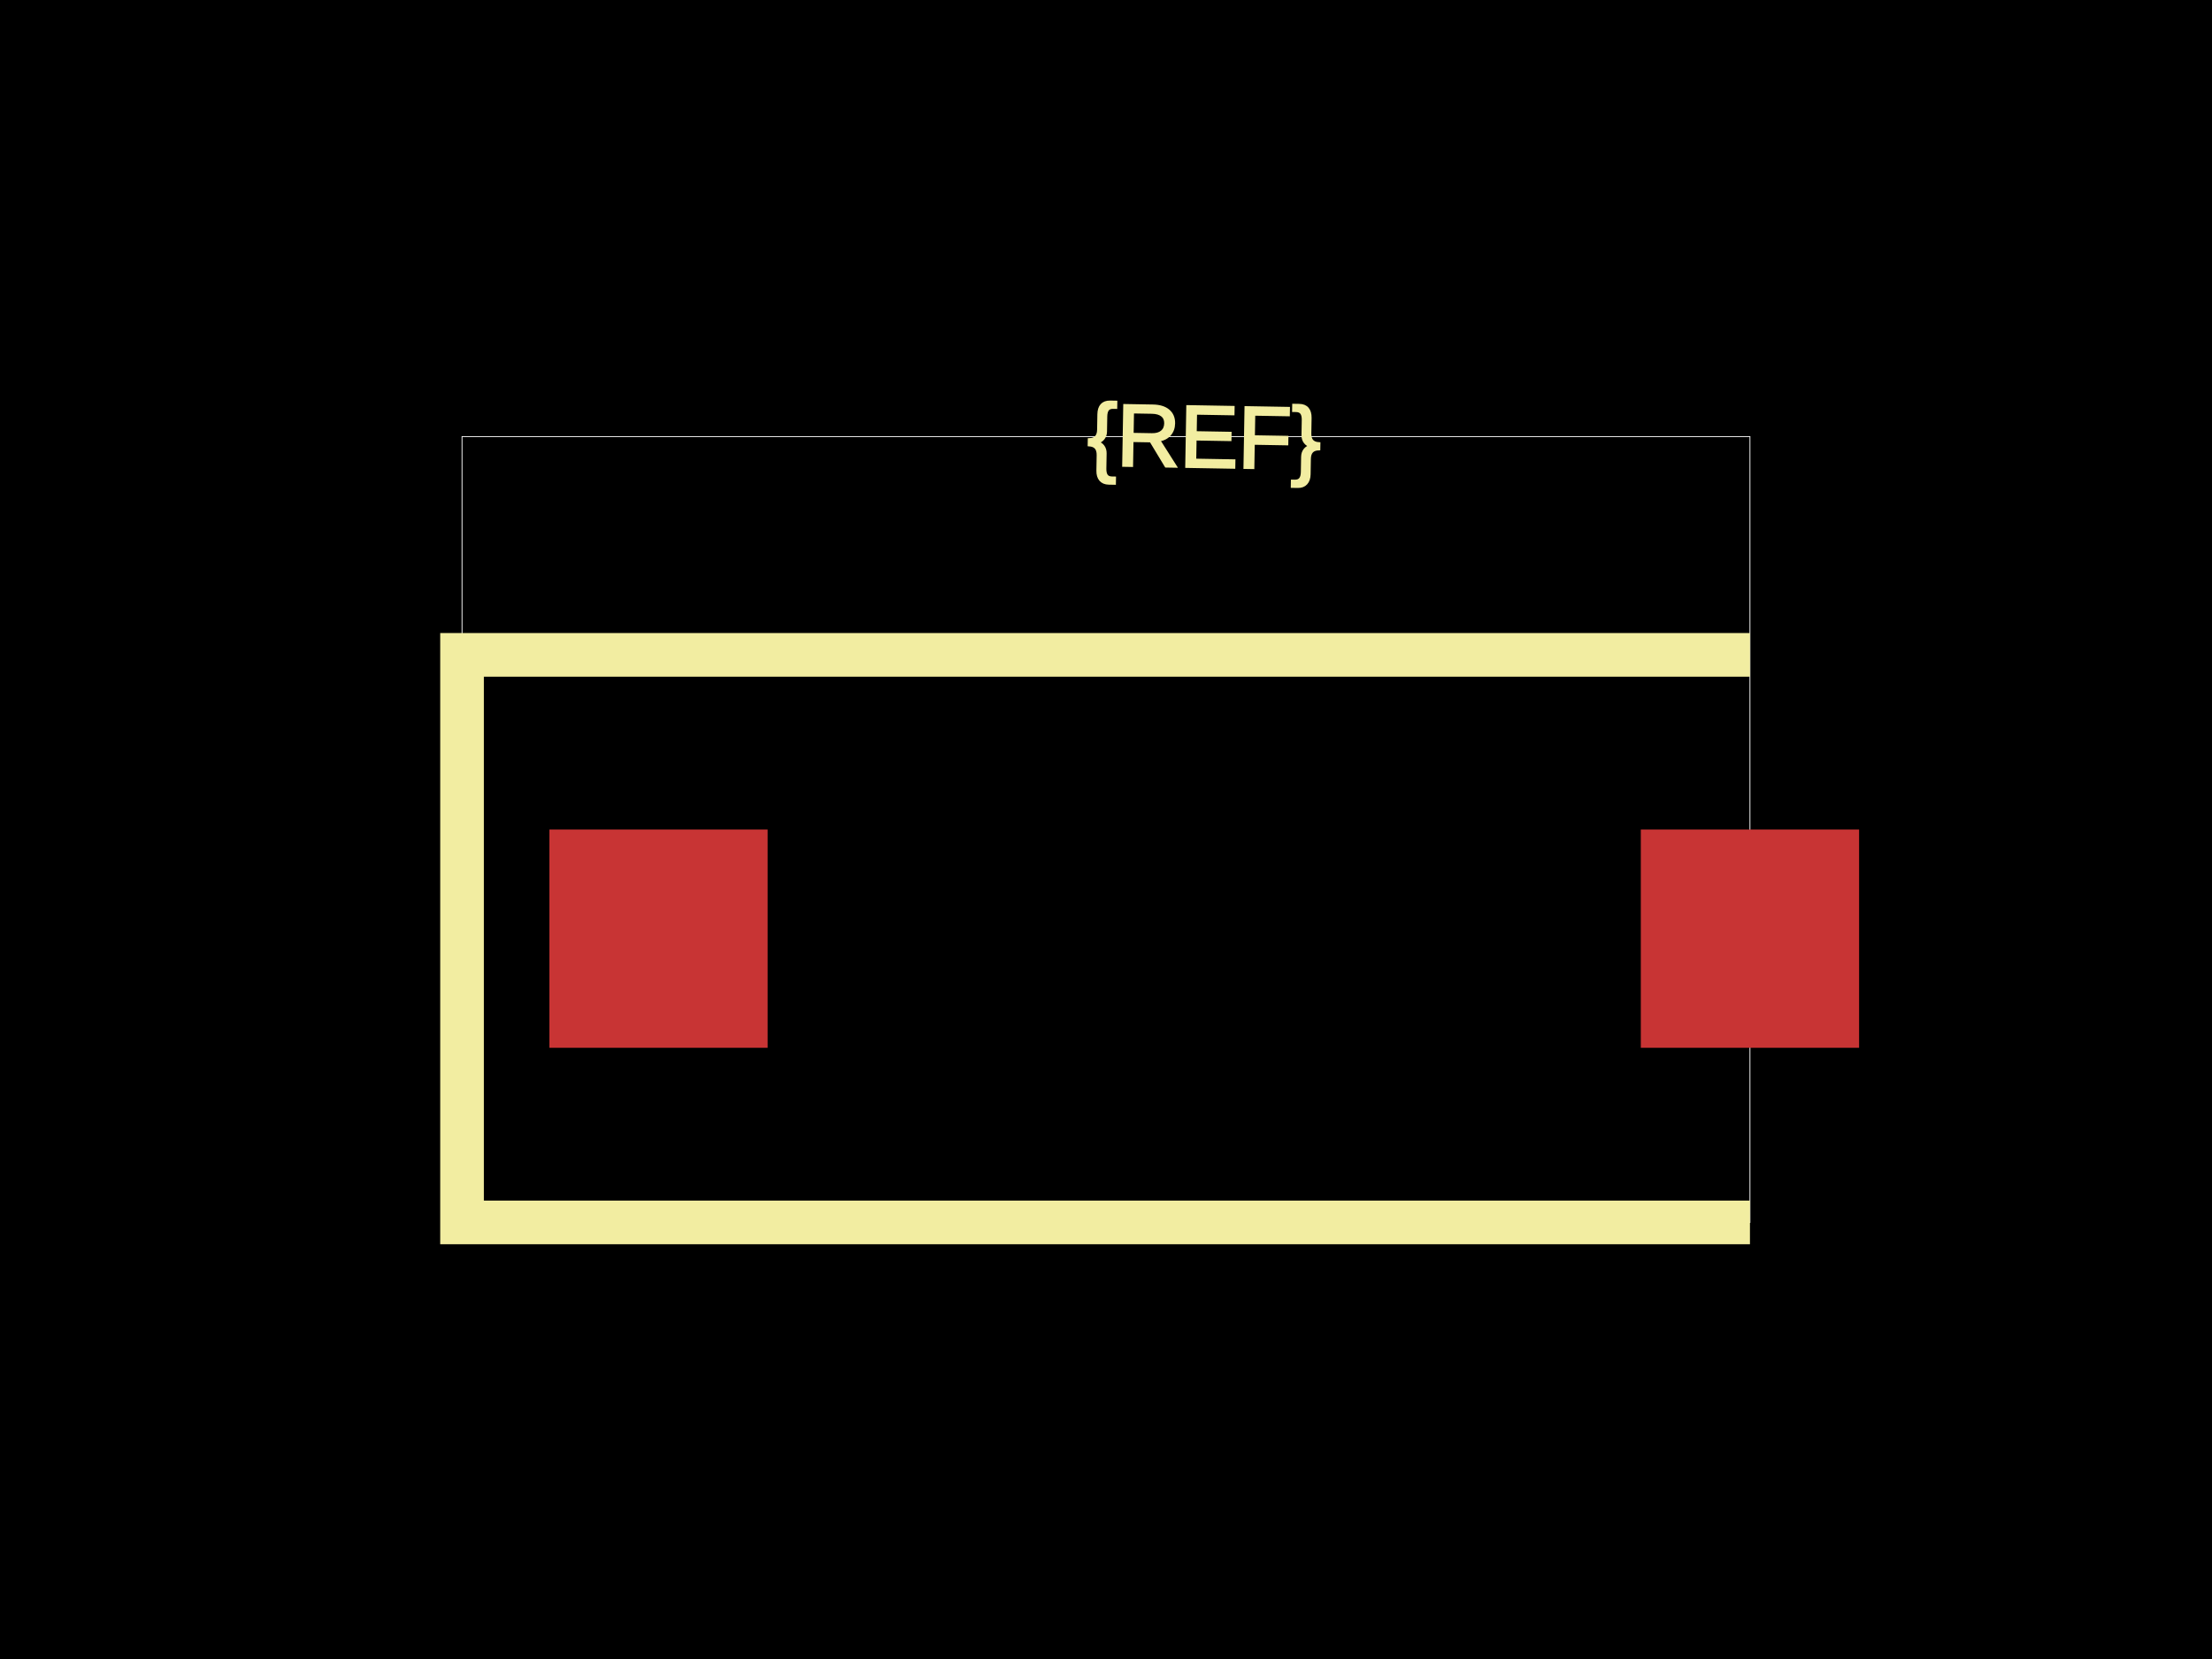
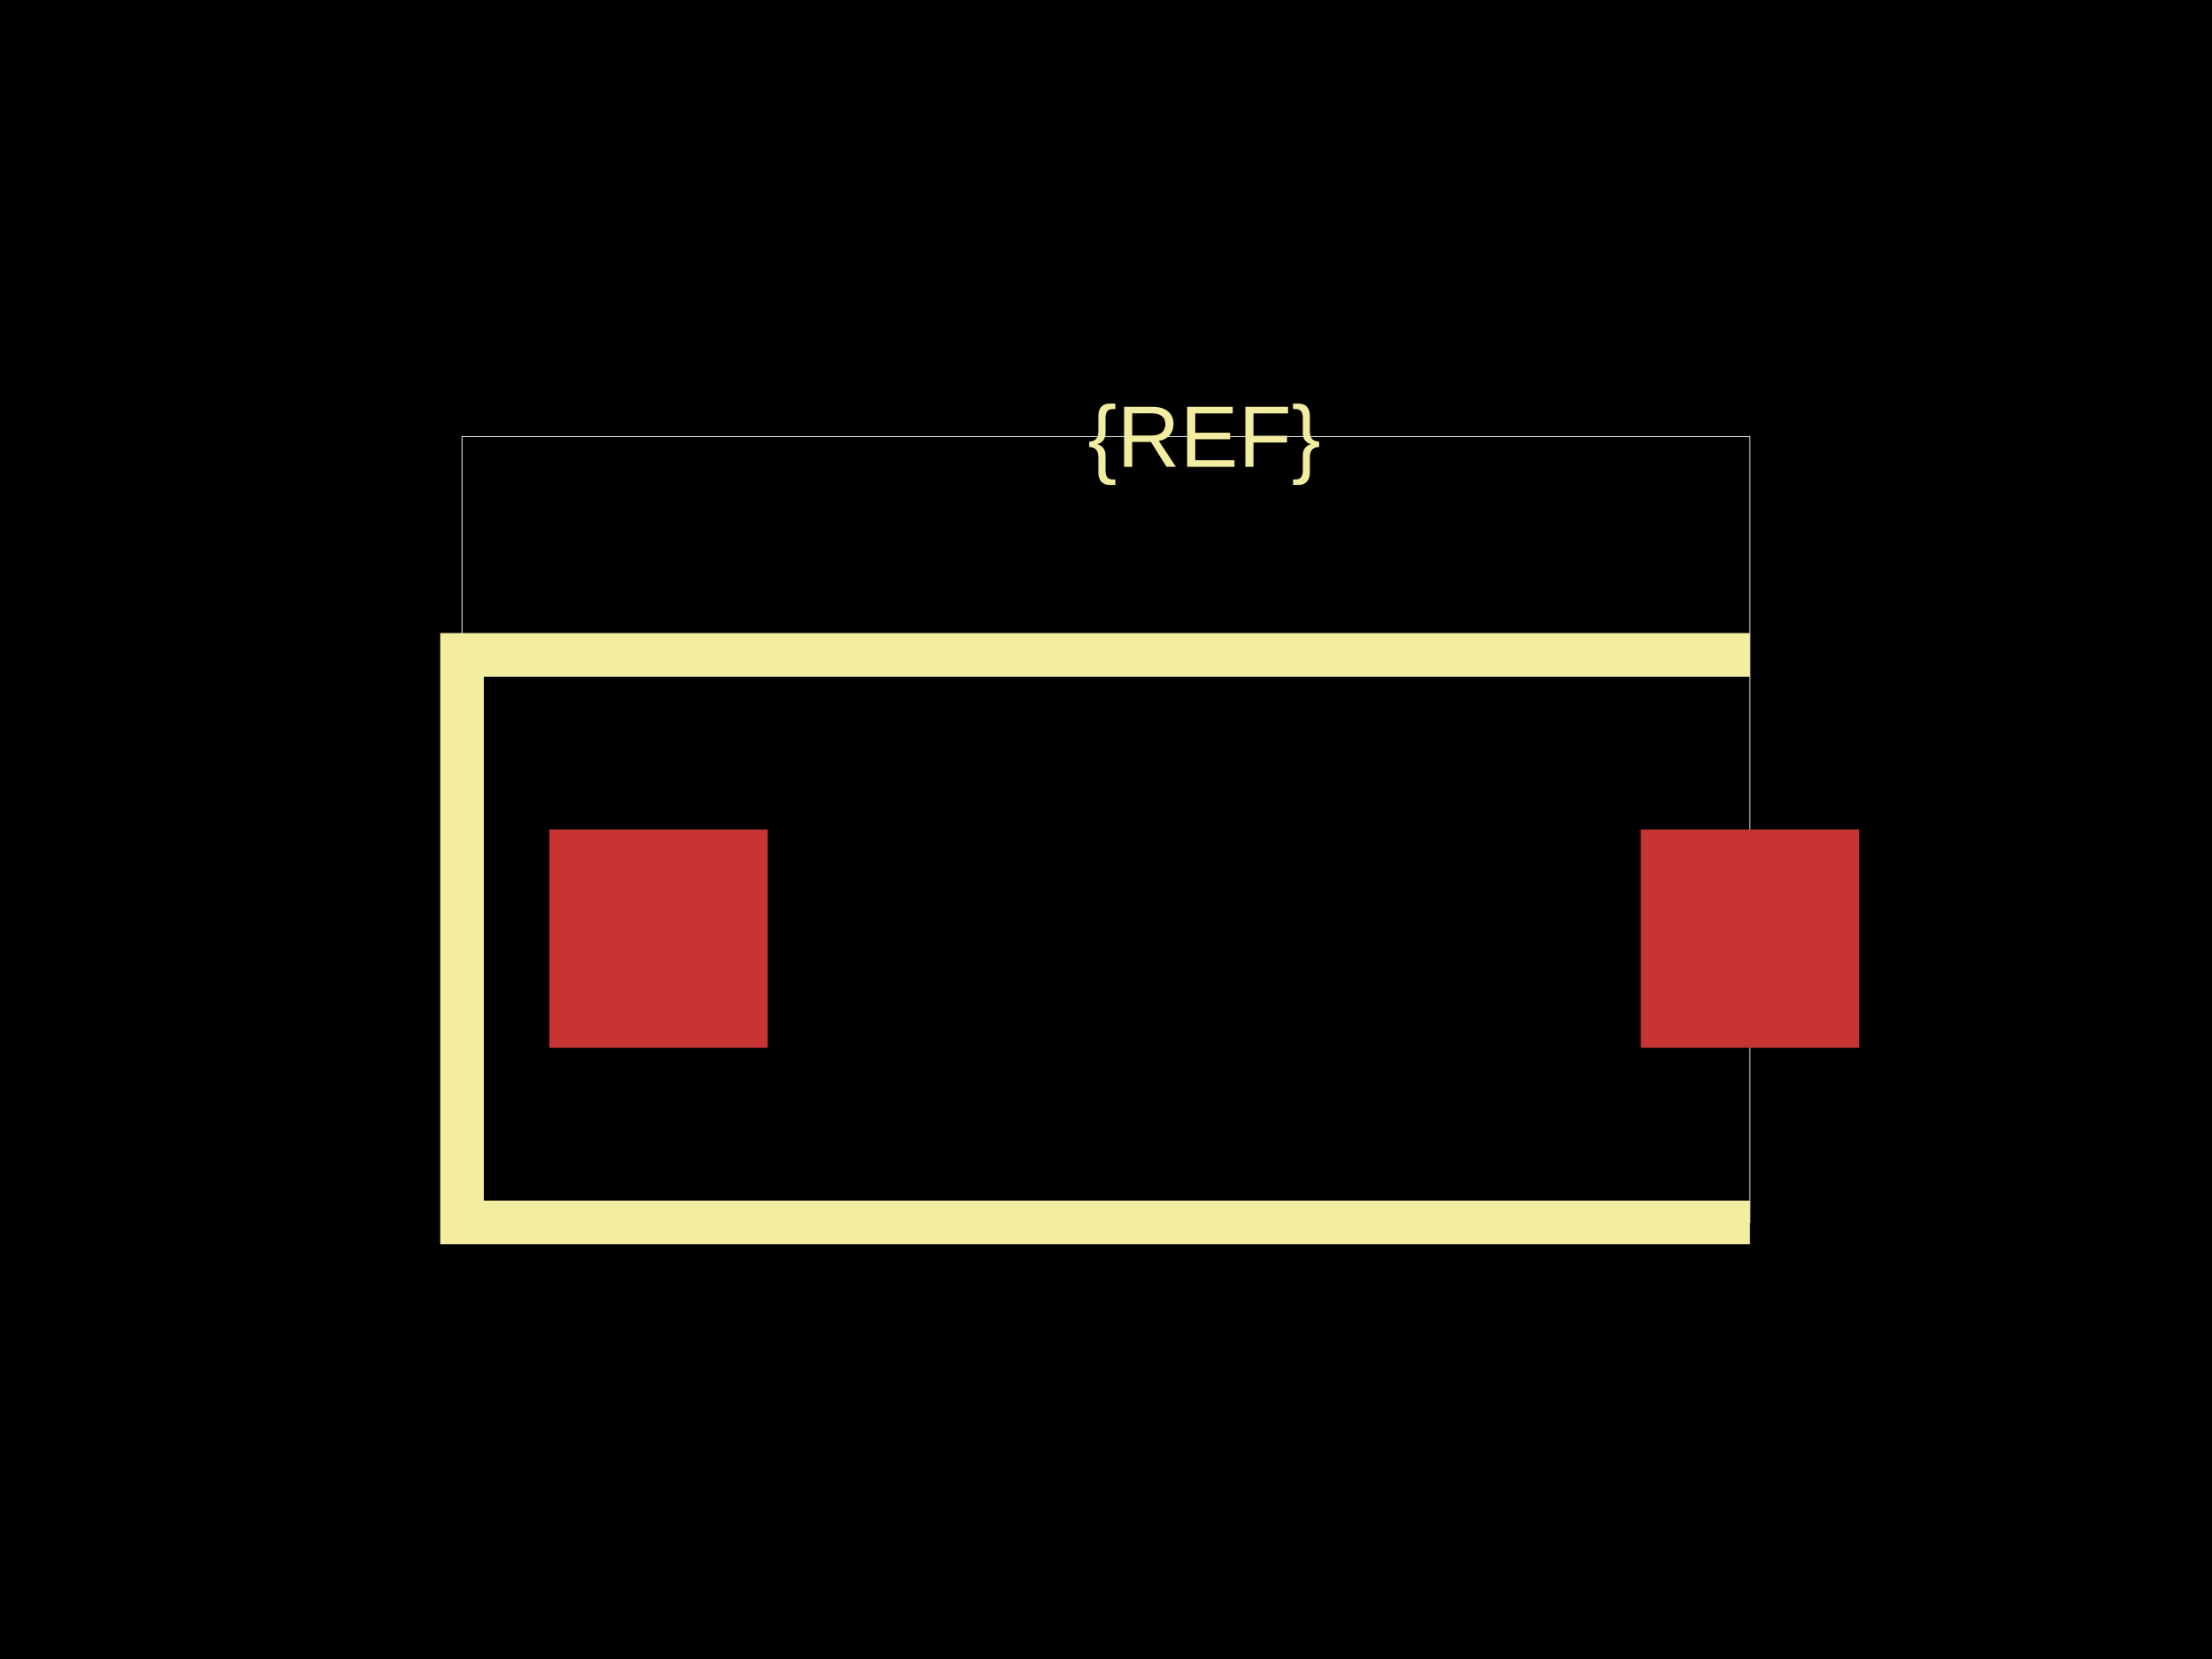
<svg xmlns="http://www.w3.org/2000/svg" width="800" height="600">
-   <style>
-               .boundary { fill: #000; }
-               .pcb-board { fill: none; }
-               .pcb-trace { fill: none; }
-               .pcb-hole-outer { fill: rgb(200, 52, 52); }
-               .pcb-hole-inner { fill: rgb(255, 38, 226); }
-               .pcb-pad { }
-               .pcb-boundary { fill: none; stroke: #fff; stroke-width: 0.3; }
-               .pcb-silkscreen { fill: none; }
-               .pcb-silkscreen-top { stroke: #f2eda1; }
-               .pcb-silkscreen-bottom { stroke: #f2eda1; }
-               .pcb-silkscreen-text { fill: #f2eda1; }
-             </style>
-   <rect class="boundary" x="0" y="0" width="800" height="600" />
-   <rect class="pcb-boundary" x="167.105" y="157.895" width="465.789" height="284.211" />
+   <style />
+   <rect class="boundary" x="0" y="0" fill="#000" width="800" height="600" />
+   <rect class="pcb-boundary" fill="none" stroke="#fff" stroke-width="0.3" x="167.105" y="157.895" width="465.789" height="284.211" />
  <rect class="pcb-pad" fill="rgb(200, 52, 52)" x="198.684" y="300" width="78.947" height="78.947" />
  <rect class="pcb-pad" fill="rgb(200, 52, 52)" x="593.421" y="300" width="78.947" height="78.947" />
-   <path class="pcb-silkscreen pcb-silkscreen-top" d="M 632.895 236.842 L 167.105 236.842 L 167.105 442.105 L 632.895 442.105" stroke-width="15.789" data-pcb-component-id="" data-pcb-silkscreen-path-id="" />
-   <text x="0" y="0" font-family="Arial, sans-serif" font-size="31.579" text-anchor="middle" dominant-baseline="central" transform="matrix(0.9998477,0.01745241,-0.01745241,0.9998477,435.5263,157.8947)" class="pcb-silkscreen-text pcb-silkscreen-top" data-pcb-silkscreen-text-id="pcb_component_1">{REF}</text>
+   <path class="pcb-silkscreen pcb-silkscreen-top" d="M 632.895 236.842 L 167.105 236.842 L 167.105 442.105 L 632.895 442.105" fill="none" stroke="#f2eda1" stroke-width="15.789" data-pcb-component-id="" data-pcb-silkscreen-path-id="" />
+   <text x="0" y="0" fill="#f2eda1" font-family="Arial, sans-serif" font-size="31.579" text-anchor="middle" dominant-baseline="central" transform="matrix(1,0,0,1,435.5263,157.8947)" class="pcb-silkscreen-text pcb-silkscreen-top" data-pcb-silkscreen-text-id="pcb_component_1" stroke="#f2eda1" stroke-width="0">{REF}</text>
</svg>
